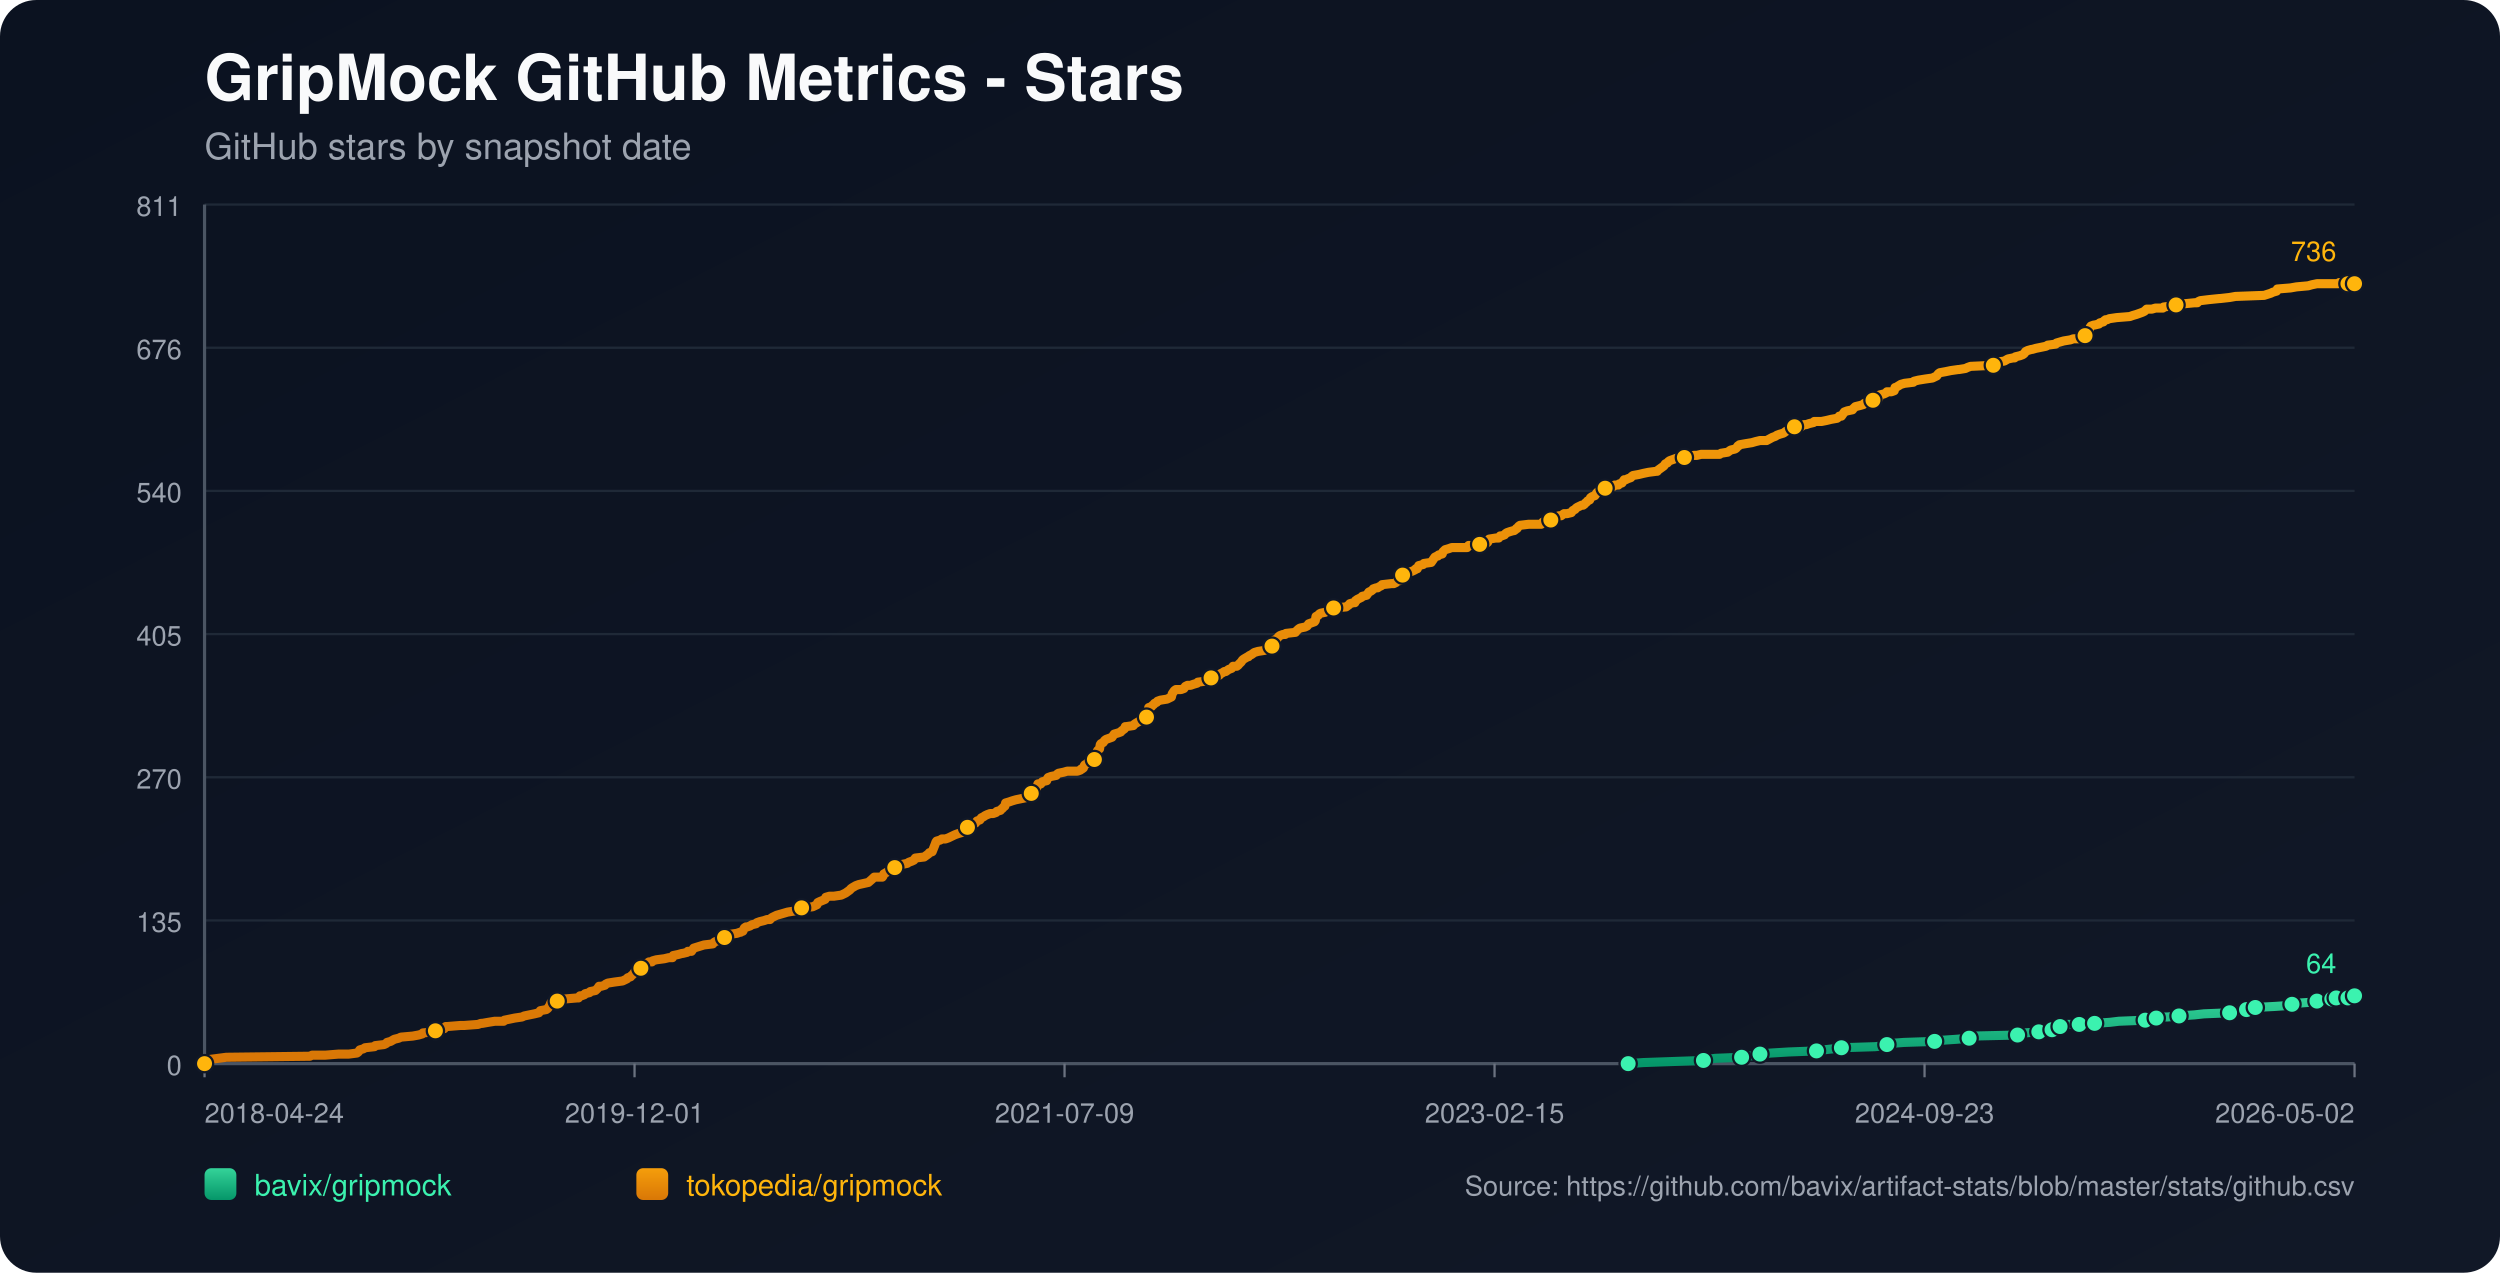
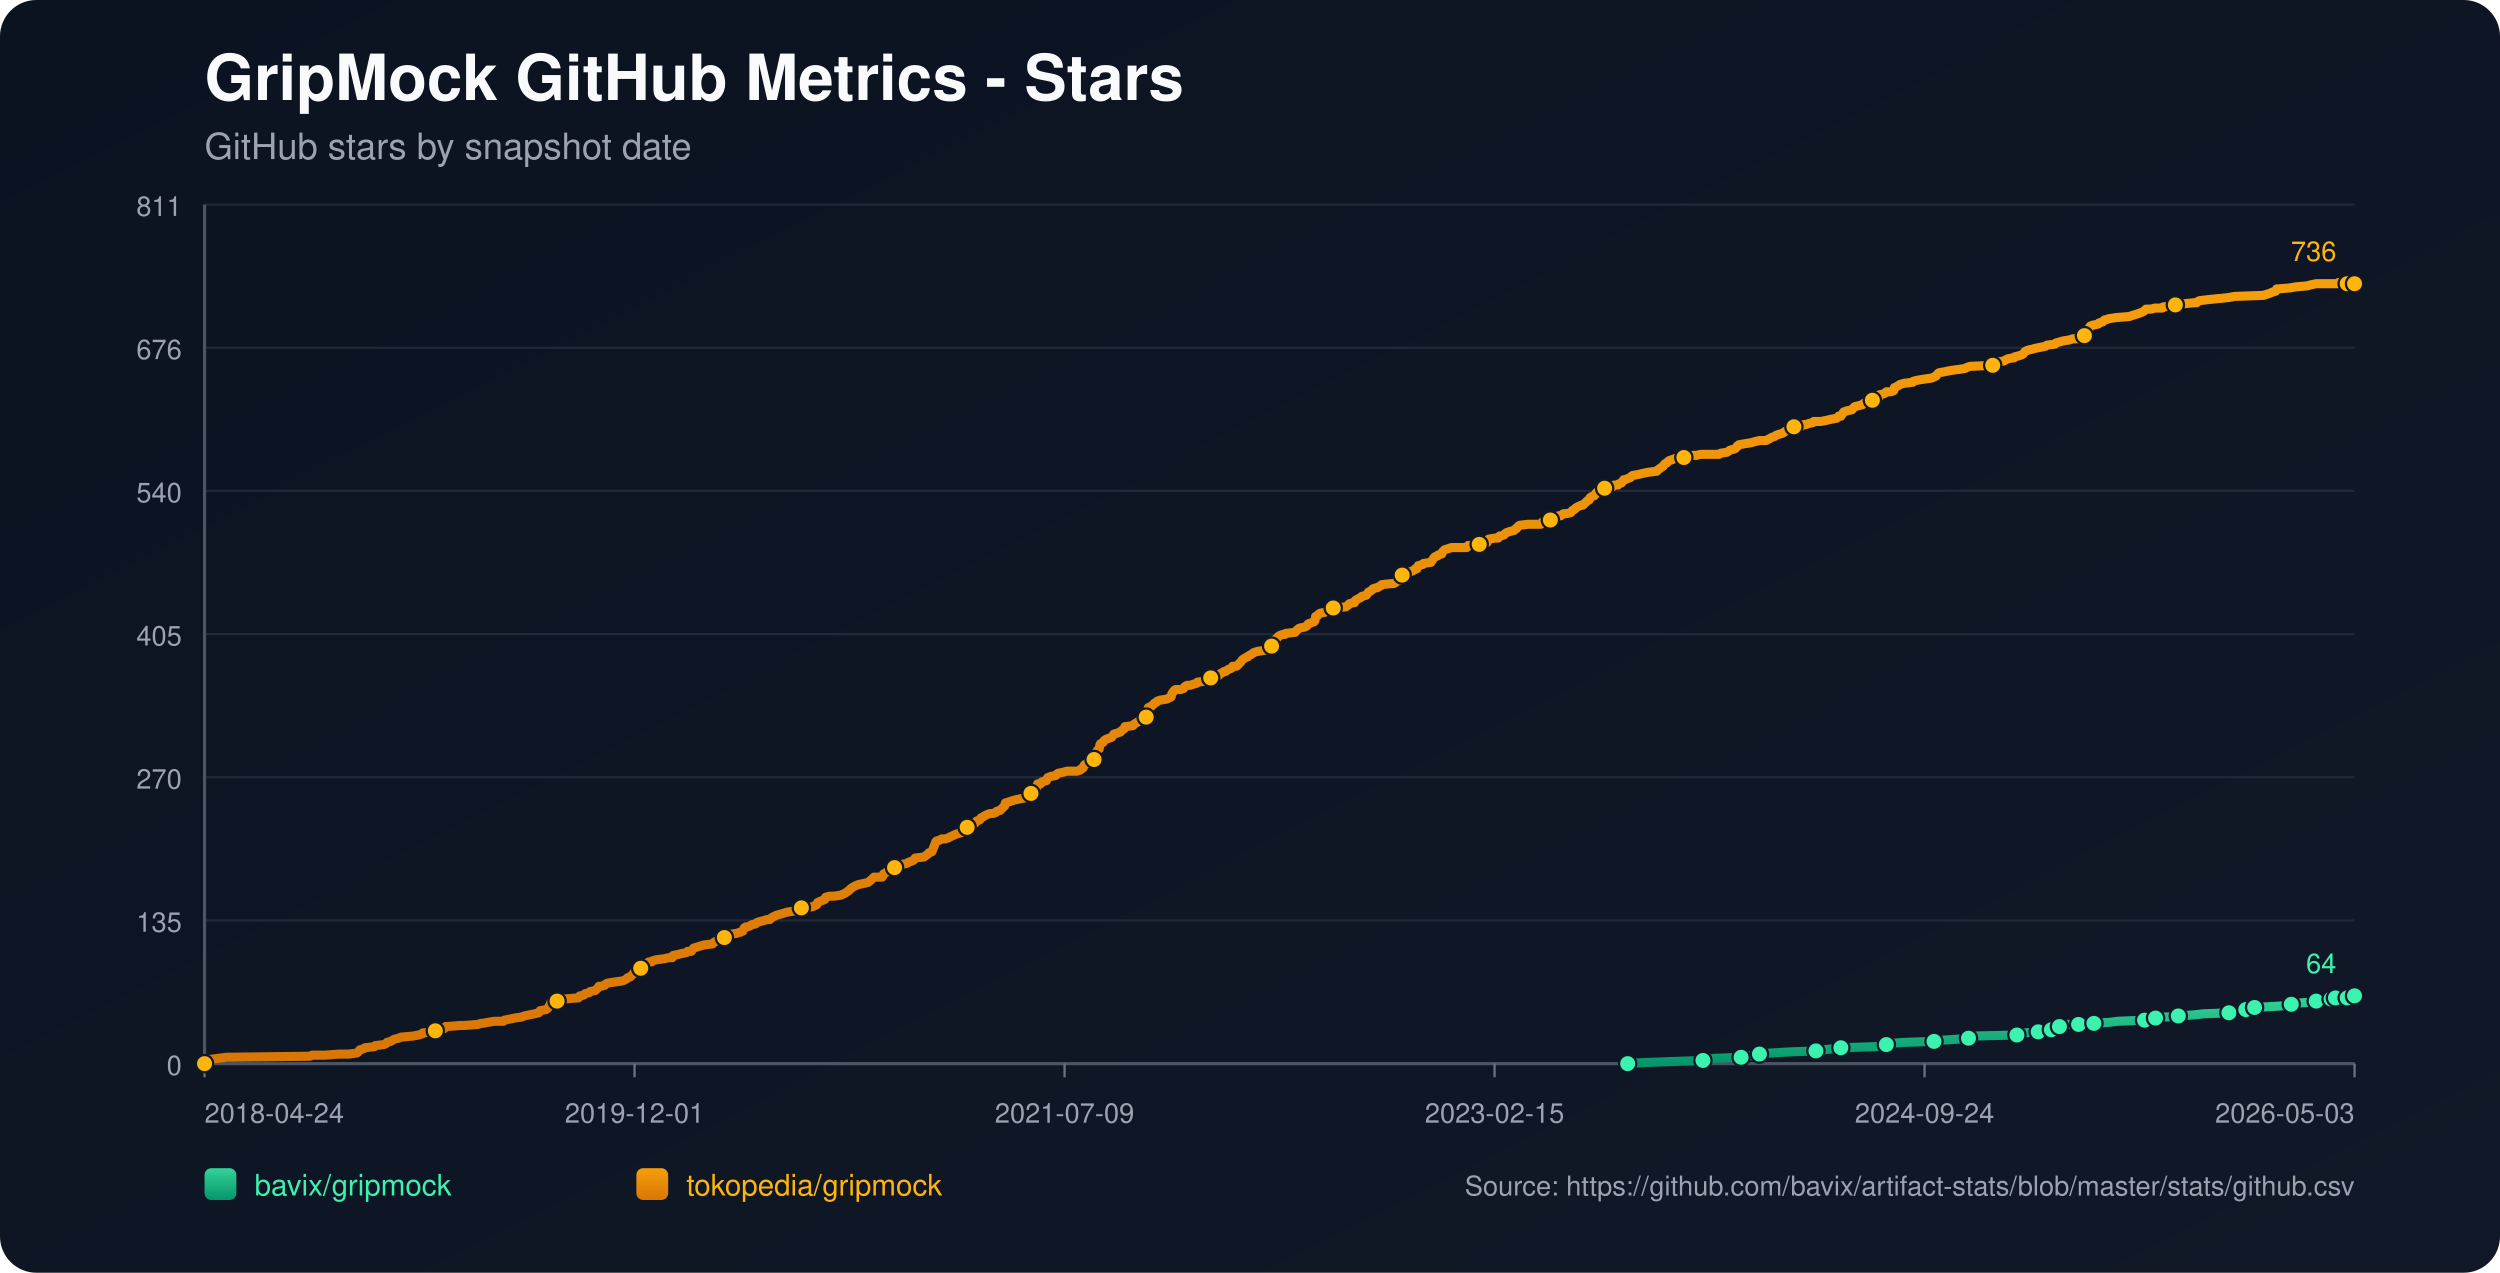
<svg xmlns="http://www.w3.org/2000/svg" width="1100" height="560" viewBox="0 0 1100 560">
  <defs>
    <linearGradient id="bg" x1="0" y1="0" x2="1" y2="1">
      <stop offset="0%" stop-color="#0b1220" />
      <stop offset="100%" stop-color="#111827" />
    </linearGradient>
    <linearGradient id="repo-0" x1="0" y1="0" x2="0" y2="1">
      <stop offset="0%" stop-color="#34d399" />
      <stop offset="100%" stop-color="#059669" />
    </linearGradient>
    <linearGradient id="repo-1" x1="0" y1="0" x2="0" y2="1">
      <stop offset="0%" stop-color="#f59e0b" />
      <stop offset="100%" stop-color="#d97706" />
    </linearGradient>
  </defs>
  <rect x="0" y="0" width="1100" height="560" fill="url(#bg)" rx="16" />
  <text x="90" y="44" fill="#f9fafb" font-size="28" font-family="-apple-system,BlinkMacSystemFont,Segoe UI,Helvetica,Arial,sans-serif" font-weight="700">GripMock GitHub Metrics - Stars</text>
  <text x="90" y="70" fill="#9ca3af" font-size="16" font-family="-apple-system,BlinkMacSystemFont,Segoe UI,Helvetica,Arial,sans-serif">GitHub stars by snapshot date</text>
  <line x1="90" y1="90.00" x2="1036" y2="90.00" stroke="#1f2937" stroke-width="1" />
  <text x="80" y="95.00" text-anchor="end" fill="#9ca3af" font-size="12" font-family="-apple-system,BlinkMacSystemFont,Segoe UI,Helvetica,Arial,sans-serif">811</text>
  <line x1="90" y1="153.00" x2="1036" y2="153.00" stroke="#1f2937" stroke-width="1" />
  <text x="80" y="158.00" text-anchor="end" fill="#9ca3af" font-size="12" font-family="-apple-system,BlinkMacSystemFont,Segoe UI,Helvetica,Arial,sans-serif">676</text>
  <line x1="90" y1="216.00" x2="1036" y2="216.00" stroke="#1f2937" stroke-width="1" />
  <text x="80" y="221.00" text-anchor="end" fill="#9ca3af" font-size="12" font-family="-apple-system,BlinkMacSystemFont,Segoe UI,Helvetica,Arial,sans-serif">540</text>
  <line x1="90" y1="279.00" x2="1036" y2="279.00" stroke="#1f2937" stroke-width="1" />
  <text x="80" y="284.00" text-anchor="end" fill="#9ca3af" font-size="12" font-family="-apple-system,BlinkMacSystemFont,Segoe UI,Helvetica,Arial,sans-serif">405</text>
  <line x1="90" y1="342.00" x2="1036" y2="342.00" stroke="#1f2937" stroke-width="1" />
  <text x="80" y="347.00" text-anchor="end" fill="#9ca3af" font-size="12" font-family="-apple-system,BlinkMacSystemFont,Segoe UI,Helvetica,Arial,sans-serif">270</text>
  <line x1="90" y1="405.00" x2="1036" y2="405.00" stroke="#1f2937" stroke-width="1" />
  <text x="80" y="410.00" text-anchor="end" fill="#9ca3af" font-size="12" font-family="-apple-system,BlinkMacSystemFont,Segoe UI,Helvetica,Arial,sans-serif">135</text>
  <line x1="90" y1="468.00" x2="1036" y2="468.00" stroke="#1f2937" stroke-width="1" />
  <text x="80" y="473.00" text-anchor="end" fill="#9ca3af" font-size="12" font-family="-apple-system,BlinkMacSystemFont,Segoe UI,Helvetica,Arial,sans-serif">0</text>
  <line x1="90" y1="468" x2="1036" y2="468" stroke="#4b5563" stroke-width="1.4" />
  <line x1="90" y1="90" x2="90" y2="468" stroke="#4b5563" stroke-width="1.4" />
  <line x1="90.00" y1="468" x2="90.00" y2="474" stroke="#6b7280" stroke-width="1" />
  <text x="90.00" y="494" text-anchor="start" fill="#9ca3af" font-size="12" font-family="-apple-system,BlinkMacSystemFont,Segoe UI,Helvetica,Arial,sans-serif">2018-04-24</text>
  <line x1="279.20" y1="468" x2="279.20" y2="474" stroke="#6b7280" stroke-width="1" />
  <text x="279.20" y="494" text-anchor="middle" fill="#9ca3af" font-size="12" font-family="-apple-system,BlinkMacSystemFont,Segoe UI,Helvetica,Arial,sans-serif">2019-12-01</text>
  <line x1="468.40" y1="468" x2="468.40" y2="474" stroke="#6b7280" stroke-width="1" />
  <text x="468.40" y="494" text-anchor="middle" fill="#9ca3af" font-size="12" font-family="-apple-system,BlinkMacSystemFont,Segoe UI,Helvetica,Arial,sans-serif">2021-07-09</text>
  <line x1="657.60" y1="468" x2="657.60" y2="474" stroke="#6b7280" stroke-width="1" />
  <text x="657.60" y="494" text-anchor="middle" fill="#9ca3af" font-size="12" font-family="-apple-system,BlinkMacSystemFont,Segoe UI,Helvetica,Arial,sans-serif">2023-02-15</text>
  <line x1="846.80" y1="468" x2="846.80" y2="474" stroke="#6b7280" stroke-width="1" />
-   <text x="846.80" y="494" text-anchor="middle" fill="#9ca3af" font-size="12" font-family="-apple-system,BlinkMacSystemFont,Segoe UI,Helvetica,Arial,sans-serif">2024-09-23</text>
+   <text x="846.80" y="494" text-anchor="middle" fill="#9ca3af" font-size="12" font-family="-apple-system,BlinkMacSystemFont,Segoe UI,Helvetica,Arial,sans-serif">2024-09-24</text>
  <line x1="1036.00" y1="468" x2="1036.00" y2="474" stroke="#6b7280" stroke-width="1" />
-   <text x="1036.00" y="494" text-anchor="end" fill="#9ca3af" font-size="12" font-family="-apple-system,BlinkMacSystemFont,Segoe UI,Helvetica,Arial,sans-serif">2026-05-02</text>
-   <polyline fill="none" stroke="url(#repo-0)" stroke-width="4" stroke-linecap="round" stroke-linejoin="round" points="716.39,468.00 723.05,467.53 735.96,467.07 749.52,466.60 751.46,466.13 754.69,465.67 766.31,465.20 768.57,464.74 774.06,464.27 774.38,463.80 779.23,463.34 786.98,462.87 799.25,462.40 802.48,461.94 806.67,461.47 810.22,461.01 825.08,460.54 829.60,460.07 830.24,459.61 831.54,459.14 837.67,458.67 851.23,458.21 854.14,457.74 860.92,457.28 866.41,456.81 867.05,456.34 867.70,455.88 887.72,455.41 890.30,454.94 890.95,454.48 897.08,454.01 897.73,453.55 901.60,453.55 902.89,453.08 903.22,452.61 903.54,452.15 906.44,451.68 908.06,451.21 909.67,450.75 914.84,450.75 919.36,450.75 920.97,450.28 921.62,450.28 928.40,449.82 932.28,449.35 943.90,448.88 946.16,448.42 946.80,448.42 948.74,447.95 950.68,447.48 953.59,447.48 958.75,447.02 965.53,446.55 969.73,446.09 981.03,445.62 983.29,445.15 988.13,444.69 988.46,444.22 989.43,443.75 992.01,443.29 992.33,443.29 1001.05,442.82 1007.83,442.36 1008.48,441.89 1010.74,441.42 1017.19,440.96 1019.45,440.49 1021.07,440.02 1022.68,439.56 1025.99,439.56 1026.95,439.56 1027.28,439.09 1027.92,439.09 1028.24,438.63 1028.57,439.09 1033.09,439.09 1033.42,438.63 1033.73,438.16 1036.00,438.16" />
-   <circle cx="716.39" cy="468.00" r="3.8" fill="#3bf2af" stroke="#111827" stroke-width="1" />
-   <circle cx="749.52" cy="466.60" r="3.8" fill="#3bf2af" stroke="#111827" stroke-width="1" />
-   <circle cx="766.31" cy="465.20" r="3.8" fill="#3bf2af" stroke="#111827" stroke-width="1" />
-   <circle cx="774.38" cy="463.80" r="3.8" fill="#3bf2af" stroke="#111827" stroke-width="1" />
-   <circle cx="799.25" cy="462.40" r="3.8" fill="#3bf2af" stroke="#111827" stroke-width="1" />
-   <circle cx="810.22" cy="461.01" r="3.8" fill="#3bf2af" stroke="#111827" stroke-width="1" />
-   <circle cx="830.24" cy="459.61" r="3.8" fill="#3bf2af" stroke="#111827" stroke-width="1" />
-   <circle cx="851.23" cy="458.21" r="3.8" fill="#3bf2af" stroke="#111827" stroke-width="1" />
-   <circle cx="866.41" cy="456.81" r="3.8" fill="#3bf2af" stroke="#111827" stroke-width="1" />
-   <circle cx="887.72" cy="455.41" r="3.8" fill="#3bf2af" stroke="#111827" stroke-width="1" />
-   <circle cx="897.08" cy="454.01" r="3.8" fill="#3bf2af" stroke="#111827" stroke-width="1" />
-   <circle cx="902.89" cy="453.08" r="3.8" fill="#3bf2af" stroke="#111827" stroke-width="1" />
-   <circle cx="906.44" cy="451.68" r="3.8" fill="#3bf2af" stroke="#111827" stroke-width="1" />
-   <circle cx="914.84" cy="450.75" r="3.8" fill="#3bf2af" stroke="#111827" stroke-width="1" />
-   <circle cx="921.62" cy="450.28" r="3.8" fill="#3bf2af" stroke="#111827" stroke-width="1" />
-   <circle cx="943.90" cy="448.88" r="3.8" fill="#3bf2af" stroke="#111827" stroke-width="1" />
-   <circle cx="948.74" cy="447.95" r="3.8" fill="#3bf2af" stroke="#111827" stroke-width="1" />
-   <circle cx="958.75" cy="447.02" r="3.8" fill="#3bf2af" stroke="#111827" stroke-width="1" />
-   <circle cx="981.03" cy="445.62" r="3.8" fill="#3bf2af" stroke="#111827" stroke-width="1" />
-   <circle cx="988.46" cy="444.22" r="3.8" fill="#3bf2af" stroke="#111827" stroke-width="1" />
-   <circle cx="992.33" cy="443.29" r="3.8" fill="#3bf2af" stroke="#111827" stroke-width="1" />
-   <circle cx="1008.48" cy="441.89" r="3.8" fill="#3bf2af" stroke="#111827" stroke-width="1" />
-   <circle cx="1019.45" cy="440.49" r="3.8" fill="#3bf2af" stroke="#111827" stroke-width="1" />
-   <circle cx="1025.99" cy="439.56" r="3.8" fill="#3bf2af" stroke="#111827" stroke-width="1" />
-   <circle cx="1027.92" cy="439.09" r="3.8" fill="#3bf2af" stroke="#111827" stroke-width="1" />
-   <circle cx="1033.09" cy="439.09" r="3.8" fill="#3bf2af" stroke="#111827" stroke-width="1" />
+   <text x="1036.00" y="494" text-anchor="end" fill="#9ca3af" font-size="12" font-family="-apple-system,BlinkMacSystemFont,Segoe UI,Helvetica,Arial,sans-serif">2026-05-03</text>
+   <polyline fill="none" stroke="url(#repo-0)" stroke-width="4" stroke-linecap="round" stroke-linejoin="round" points="716.18,468.00 722.83,467.53 735.74,467.07 749.29,466.60 751.23,466.13 754.46,465.67 766.08,465.20 768.34,464.74 773.82,464.27 774.15,463.80 778.99,463.34 786.74,462.87 799.00,462.40 802.23,461.94 806.42,461.47 809.98,461.01 824.82,460.54 829.34,460.07 829.99,459.61 831.28,459.14 837.41,458.67 850.97,458.21 853.87,457.74 860.65,457.28 866.14,456.81 866.78,456.34 867.43,455.88 887.44,455.41 890.02,454.94 890.67,454.48 896.80,454.01 897.45,453.55 901.32,453.55 902.61,453.08 902.93,452.61 903.26,452.15 906.16,451.68 907.78,451.21 909.39,450.75 914.55,450.75 919.07,450.75 920.69,450.28 921.33,450.28 928.11,449.82 931.98,449.35 943.60,448.88 945.86,448.42 946.51,448.42 948.44,447.95 950.38,447.48 953.29,447.48 958.45,447.02 965.23,446.55 969.42,446.09 980.72,445.62 982.98,445.15 987.82,444.69 988.15,444.22 989.11,443.75 991.70,443.29 992.02,443.29 1000.73,442.82 1007.51,442.36 1008.16,441.89 1010.42,441.42 1016.87,440.96 1019.13,440.49 1020.75,440.02 1022.36,439.56 1025.67,439.56 1026.62,439.56 1026.95,439.09 1027.60,439.09 1027.92,438.63 1028.24,439.09 1032.76,439.09 1033.09,438.63 1033.41,438.16 1036.00,438.16" />
+   <circle cx="716.18" cy="468.00" r="3.8" fill="#3bf2af" stroke="#111827" stroke-width="1" />
+   <circle cx="749.29" cy="466.60" r="3.8" fill="#3bf2af" stroke="#111827" stroke-width="1" />
+   <circle cx="766.08" cy="465.20" r="3.8" fill="#3bf2af" stroke="#111827" stroke-width="1" />
+   <circle cx="774.15" cy="463.80" r="3.8" fill="#3bf2af" stroke="#111827" stroke-width="1" />
+   <circle cx="799.00" cy="462.40" r="3.8" fill="#3bf2af" stroke="#111827" stroke-width="1" />
+   <circle cx="809.98" cy="461.01" r="3.8" fill="#3bf2af" stroke="#111827" stroke-width="1" />
+   <circle cx="829.99" cy="459.61" r="3.8" fill="#3bf2af" stroke="#111827" stroke-width="1" />
+   <circle cx="850.97" cy="458.21" r="3.8" fill="#3bf2af" stroke="#111827" stroke-width="1" />
+   <circle cx="866.14" cy="456.81" r="3.8" fill="#3bf2af" stroke="#111827" stroke-width="1" />
+   <circle cx="887.44" cy="455.41" r="3.8" fill="#3bf2af" stroke="#111827" stroke-width="1" />
+   <circle cx="896.80" cy="454.01" r="3.8" fill="#3bf2af" stroke="#111827" stroke-width="1" />
+   <circle cx="902.61" cy="453.08" r="3.8" fill="#3bf2af" stroke="#111827" stroke-width="1" />
+   <circle cx="906.16" cy="451.68" r="3.8" fill="#3bf2af" stroke="#111827" stroke-width="1" />
+   <circle cx="914.55" cy="450.75" r="3.8" fill="#3bf2af" stroke="#111827" stroke-width="1" />
+   <circle cx="921.33" cy="450.28" r="3.8" fill="#3bf2af" stroke="#111827" stroke-width="1" />
+   <circle cx="943.60" cy="448.88" r="3.8" fill="#3bf2af" stroke="#111827" stroke-width="1" />
+   <circle cx="948.44" cy="447.95" r="3.8" fill="#3bf2af" stroke="#111827" stroke-width="1" />
+   <circle cx="958.45" cy="447.02" r="3.8" fill="#3bf2af" stroke="#111827" stroke-width="1" />
+   <circle cx="980.72" cy="445.62" r="3.8" fill="#3bf2af" stroke="#111827" stroke-width="1" />
+   <circle cx="988.15" cy="444.22" r="3.8" fill="#3bf2af" stroke="#111827" stroke-width="1" />
+   <circle cx="992.02" cy="443.29" r="3.8" fill="#3bf2af" stroke="#111827" stroke-width="1" />
+   <circle cx="1008.16" cy="441.89" r="3.8" fill="#3bf2af" stroke="#111827" stroke-width="1" />
+   <circle cx="1019.13" cy="440.49" r="3.8" fill="#3bf2af" stroke="#111827" stroke-width="1" />
+   <circle cx="1025.67" cy="439.56" r="3.8" fill="#3bf2af" stroke="#111827" stroke-width="1" />
+   <circle cx="1027.60" cy="439.09" r="3.8" fill="#3bf2af" stroke="#111827" stroke-width="1" />
+   <circle cx="1032.76" cy="439.09" r="3.8" fill="#3bf2af" stroke="#111827" stroke-width="1" />
  <circle cx="1036.00" cy="438.16" r="3.8" fill="#3bf2af" stroke="#111827" stroke-width="1" />
  <text x="1028.00" y="428.16" text-anchor="end" fill="#3bf2af" font-size="12" font-family="-apple-system,BlinkMacSystemFont,Segoe UI,Helvetica,Arial,sans-serif">64</text>
-   <polyline fill="none" stroke="url(#repo-1)" stroke-width="4" stroke-linecap="round" stroke-linejoin="round" points="90.00,468.00 91.81,466.60 92.45,466.13 96.00,465.67 99.56,465.20 136.36,464.74 137.33,464.27 143.15,464.27 148.96,463.80 153.48,463.80 157.03,463.34 157.68,462.87 158.00,462.40 158.32,461.94 159.94,461.47 160.58,461.01 164.78,460.54 165.10,460.07 168.98,459.61 169.94,459.14 170.27,458.67 171.88,458.21 173.50,457.28 175.43,456.81 176.40,456.34 181.57,455.88 184.15,455.41 185.77,454.94 186.09,454.48 191.26,454.01 191.58,453.55 192.22,453.08 195.45,452.61 196.10,451.68 196.42,451.68 196.74,451.68 202.56,451.21 204.17,451.21 210.31,450.75 211.60,450.28 212.24,450.28 214.83,449.82 217.73,449.35 221.61,449.35 221.93,448.88 224.19,448.42 226.45,447.95 229.68,447.48 230.65,447.02 232.91,446.55 235.17,446.09 237.10,445.62 237.43,445.15 237.75,444.69 240.33,444.22 240.98,443.75 241.63,442.82 241.95,442.36 242.27,441.42 242.59,440.96 245.18,440.49 245.82,439.56 248.41,439.56 253.89,439.09 254.54,439.09 254.86,438.63 255.19,438.16 255.83,438.16 257.12,437.69 257.45,437.23 259.38,436.76 259.71,436.29 261.97,435.83 262.94,434.90 263.58,433.96 264.55,433.96 266.16,433.50 266.49,433.03 267.46,432.56 270.36,432.10 273.91,431.63 274.88,431.17 275.85,430.70 276.17,430.23 277.47,429.77 277.79,429.30 278.43,428.83 279.40,427.44 281.02,426.97 281.66,426.50 281.99,426.04 282.31,424.64 283.92,424.17 284.89,423.70 285.54,423.24 286.83,423.24 287.15,422.77 288.77,422.31 292.32,421.84 294.26,421.37 295.87,421.37 296.19,420.44 298.45,419.97 300.07,419.51 300.39,419.51 302.33,419.04 302.65,418.58 303.30,418.58 304.26,418.58 304.59,418.11 304.91,417.64 305.23,417.18 309.75,415.78 313.63,415.31 313.95,414.85 314.60,414.38 315.89,413.91 316.21,413.45 317.83,413.45 318.47,412.98 318.79,412.51 319.12,412.05 319.44,411.58 321.05,411.12 324.28,410.65 325.58,410.18 325.90,410.18 326.54,409.72 326.87,409.72 327.51,408.32 328.16,407.85 328.80,407.85 330.10,407.39 330.74,406.92 332.68,406.45 333.00,405.99 334.29,405.52 336.23,405.05 337.52,404.59 338.81,404.59 339.14,404.12 339.78,403.66 340.75,403.19 341.72,402.72 343.33,402.26 344.95,401.79 346.56,401.32 349.47,400.86 352.05,400.39 352.37,399.93 352.70,399.46 357.54,398.99 358.51,398.53 359.48,398.06 359.80,397.13 360.77,396.66 363.03,395.73 363.35,394.80 364.97,394.33 366.90,394.33 370.13,393.86 371.10,393.40 372.07,392.93 373.36,392.00 374.01,391.53 374.33,391.07 374.98,390.60 376.59,389.67 377.88,389.20 382.08,388.27 383.69,386.87 384.66,385.94 387.57,385.94 388.21,385.94 388.54,385.47 388.86,384.54 390.47,383.61 391.44,383.14 392.74,382.67 393.06,382.21 393.70,381.74 395.96,381.27 396.29,380.81 396.93,380.34 399.19,379.88 399.84,379.41 401.13,378.94 402.10,378.48 402.42,378.01 402.74,377.54 406.62,377.08 407.26,376.61 408.56,375.68 408.88,375.21 410.17,374.75 411.46,371.48 411.79,370.55 412.11,370.08 413.72,369.62 414.37,369.15 415.98,369.15 417.27,368.69 418.24,368.22 420.18,367.29 421.47,366.82 423.09,366.35 423.41,365.89 424.05,365.42 424.70,364.49 425.35,364.02 425.67,364.02 426.64,364.02 426.96,363.56 427.28,363.09 427.61,362.62 429.22,362.16 429.87,361.23 431.16,360.76 431.80,359.83 432.77,359.36 433.42,358.89 434.39,358.43 435.68,357.96 436.97,357.96 438.26,357.50 438.58,357.03 440.20,356.56 440.52,356.10 441.17,355.63 441.49,355.16 442.14,354.70 442.46,353.30 444.07,352.83 445.37,352.37 446.98,351.90 451.50,350.97 451.82,350.50 452.15,350.50 452.47,350.04 453.44,349.57 453.76,349.10 454.08,348.64 454.41,347.70 455.70,347.24 456.34,346.31 456.67,344.91 457.63,344.91 457.96,344.91 458.60,343.97 460.54,343.51 460.86,342.58 461.19,342.11 462.48,341.64 464.74,341.18 465.06,340.71 465.71,340.24 467.97,339.78 469.58,339.31 471.20,339.31 474.10,339.31 475.39,338.84 475.72,338.38 476.04,338.38 476.69,337.91 477.01,336.98 477.33,336.51 478.30,336.05 478.62,335.58 479.59,335.11 481.21,334.18 481.53,334.18 481.85,333.25 482.17,332.78 482.50,331.38 482.82,330.45 483.14,329.99 483.79,329.52 484.11,327.65 484.43,327.19 485.40,326.72 486.05,325.79 486.69,325.32 487.99,324.86 489.28,324.39 489.60,323.92 489.92,323.46 490.25,322.99 491.86,322.53 493.15,322.06 493.48,321.59 494.77,320.66 495.09,319.73 495.41,319.73 498.64,319.26 498.96,318.80 499.61,318.33 501.22,317.40 501.87,316.93 502.52,316.46 503.81,316.46 504.45,315.53 504.78,315.53 505.10,313.67 505.42,311.34 506.71,310.87 507.04,310.40 507.68,309.94 508.00,309.47 508.97,309.00 509.30,308.54 510.59,308.07 513.49,307.61 514.46,307.14 515.43,306.67 515.75,305.27 516.08,304.81 516.40,304.34 516.72,303.88 517.37,303.41 519.63,303.41 520.92,302.94 521.24,302.48 521.57,302.01 522.53,301.54 523.83,301.54 525.12,301.08 526.73,300.61 527.06,300.15 530.61,299.68 532.22,299.21 532.87,298.28 533.51,297.81 536.10,297.35 536.74,296.88 537.06,296.41 538.03,295.95 538.68,295.48 539.32,295.48 539.97,295.02 540.62,294.55 541.91,294.08 542.23,293.62 542.55,293.15 544.17,293.15 544.81,292.68 545.14,292.22 546.11,291.29 546.75,290.35 547.40,289.89 549.01,288.95 549.33,288.95 549.66,288.49 550.63,288.02 551.27,287.56 551.92,287.09 553.53,286.62 556.44,286.16 556.76,285.69 558.05,285.22 558.37,284.76 559.67,284.29 559.99,283.83 560.31,281.96 560.96,281.49 561.93,281.03 562.25,280.56 562.57,280.10 563.22,279.63 564.51,279.16 565.48,279.16 565.80,278.70 570.00,278.23 570.32,277.76 571.29,276.83 571.94,276.37 574.20,275.90 575.16,275.43 575.49,274.97 575.81,274.50 578.39,273.57 578.72,273.10 579.04,271.24 580.01,270.77 580.33,270.30 580.98,269.84 583.24,269.37 583.88,268.91 584.53,268.91 585.50,268.44 585.82,267.97 586.79,267.51 592.28,267.04 593.57,266.11 593.89,265.64 595.51,265.18 596.15,265.18 596.48,264.24 596.80,264.24 597.12,263.78 598.09,263.31 599.06,262.84 599.38,262.38 601.32,261.91 601.64,261.45 602.29,260.51 603.26,260.05 603.90,259.58 604.22,259.11 605.52,258.65 606.16,258.65 606.81,258.18 607.78,257.72 608.10,257.25 612.30,256.78 613.27,256.78 614.23,256.32 614.56,255.85 616.17,255.38 616.49,254.45 616.82,253.98 617.14,253.05 618.43,252.59 619.40,252.12 621.66,251.19 622.63,250.72 622.95,250.25 623.60,250.25 624.24,248.86 626.18,248.39 626.50,247.92 629.73,247.46 630.06,246.99 631.02,245.59 631.35,245.13 632.32,244.66 632.64,244.66 632.96,244.19 634.58,243.73 634.90,242.79 635.87,241.86 637.48,241.40 638.77,240.93 639.74,240.93 643.29,240.93 643.62,240.93 645.55,240.93 646.20,240.00 646.85,240.00 648.14,240.00 648.46,240.00 651.04,239.53 653.95,239.06 654.59,238.60 654.92,237.67 655.24,237.20 658.15,236.73 659.44,236.73 659.76,236.27 660.08,235.80 660.73,235.80 662.02,235.33 662.34,234.87 662.99,234.40 664.28,233.94 665.90,233.47 666.22,233.47 666.86,233.00 667.19,232.54 667.51,232.54 667.83,232.07 668.16,231.60 668.80,231.14 672.68,230.67 674.94,230.67 677.20,230.67 678.16,230.67 678.49,230.21 678.81,229.74 679.78,229.74 680.10,229.27 682.36,228.81 682.69,228.34 683.98,228.34 684.30,227.87 684.62,227.41 685.91,226.94 686.88,226.94 688.17,226.01 689.14,226.01 689.47,226.01 691.40,225.54 692.05,224.61 693.02,224.14 693.34,223.68 693.99,223.21 695.92,222.28 696.57,222.28 697.22,221.81 697.54,221.35 698.18,220.88 698.51,220.41 699.48,219.95 699.80,219.02 700.44,218.55 701.74,218.08 702.06,217.62 702.70,216.68 703.35,216.22 704.64,215.75 704.96,215.29 706.26,214.82 707.55,214.35 709.16,214.35 710.13,213.89 710.45,213.42 712.07,213.42 712.39,212.95 713.68,212.49 714.65,211.09 715.30,211.09 716.27,210.62 717.56,210.16 717.88,209.69 718.53,209.22 721.11,208.76 723.05,208.29 725.31,207.82 728.86,207.36 729.18,207.36 729.50,206.89 731.44,205.49 732.09,205.03 732.41,204.56 732.73,204.09 733.70,203.63 734.02,203.16 734.67,202.70 737.25,201.76 738.87,201.30 739.51,201.30 741.13,201.30 742.42,200.83 745.32,200.36 746.62,200.36 748.55,199.90 754.37,199.90 756.63,199.90 757.27,199.43 760.18,198.97 760.82,198.50 761.47,198.03 763.41,197.57 764.05,197.10 764.70,196.17 765.02,196.17 765.34,195.70 767.93,195.24 770.83,194.77 772.45,194.30 774.38,193.84 777.29,193.84 779.87,192.44 781.17,191.97 781.81,191.51 783.10,191.04 784.72,190.57 785.36,190.11 786.01,189.64 787.95,189.17 789.24,188.71 789.56,187.78 792.47,187.78 792.79,187.31 793.11,187.31 793.76,186.84 794.73,186.84 796.02,186.38 797.96,185.91 798.28,185.44 799.25,185.44 801.51,185.44 803.77,184.98 805.70,184.51 808.29,184.05 808.93,183.58 809.26,183.11 810.22,183.11 810.55,182.65 810.87,182.18 811.52,181.25 812.81,180.78 815.07,180.32 815.39,179.85 816.36,178.92 818.30,178.45 819.91,177.98 820.23,177.52 821.53,177.05 822.49,176.59 822.82,176.59 824.11,176.12 824.75,176.12 826.37,175.65 826.69,175.19 827.01,173.79 828.95,173.32 829.92,172.86 830.24,172.39 832.18,172.39 833.47,171.92 833.80,170.52 834.12,170.52 836.38,169.12 837.99,168.66 841.87,168.19 842.19,167.73 844.13,167.26 847.03,166.79 850.26,166.33 852.20,165.39 852.52,164.93 852.85,164.46 853.49,164.00 856.07,163.53 858.33,163.06 861.56,162.60 861.89,162.60 864.79,162.13 865.76,161.66 867.05,161.20 877.06,160.73 878.35,159.80 878.68,159.33 881.91,158.87 883.52,157.93 885.78,157.47 886.43,157.47 886.75,157.00 888.69,156.54 889.98,156.07 890.62,155.60 890.95,155.14 891.27,154.67 892.24,154.20 893.85,153.74 894.17,153.74 895.79,153.27 898.05,152.81 900.31,152.34 900.96,151.87 904.51,151.41 904.83,150.94 906.44,150.47 908.06,150.01 910.96,149.54 912.26,149.08 914.52,149.08 914.84,148.61 915.49,148.61 917.10,148.14 917.42,147.68 918.07,147.21 919.04,146.28 919.36,144.88 919.68,143.95 920.01,143.48 921.30,143.01 921.62,143.01 923.56,142.55 923.88,142.08 925.49,141.62 925.82,141.15 926.46,140.68 927.11,140.68 928.08,140.22 931.31,139.75 937.12,139.28 938.41,138.82 940.02,138.35 941.32,137.89 942.61,137.42 943.58,136.95 944.54,136.02 946.80,136.02 948.42,135.55 949.07,135.55 951.33,135.55 951.65,135.55 951.97,135.09 955.52,134.62 957.46,134.16 957.78,134.16 960.69,133.69 965.53,133.22 966.82,133.22 967.15,132.76 968.12,132.29 971.99,131.82 976.51,131.36 976.83,131.36 981.03,130.89 983.61,130.43 996.21,129.96 999.11,129.03 1000.08,128.56 1001.70,128.09 1002.02,127.16 1007.83,126.69 1010.41,126.23 1015.58,125.76 1017.19,125.30 1019.45,124.83 1025.99,124.83 1028.89,124.83 1029.21,124.36 1029.87,124.36 1030.18,124.83 1031.15,124.83 1031.47,125.30 1032.77,125.30 1033.09,124.83 1036.00,124.83" />
+   <polyline fill="none" stroke="url(#repo-1)" stroke-width="4" stroke-linecap="round" stroke-linejoin="round" points="90.00,468.00 91.81,466.60 92.45,466.13 96.00,465.67 99.55,465.20 136.35,464.74 137.32,464.27 143.13,464.27 148.94,463.80 153.46,463.80 157.01,463.34 157.65,462.87 157.97,462.40 158.30,461.94 159.91,461.47 160.56,461.01 164.75,460.54 165.08,460.07 168.95,459.61 169.92,459.14 170.24,458.67 171.85,458.21 173.47,457.28 175.40,456.81 176.37,456.34 181.54,455.88 184.12,455.41 185.73,454.94 186.06,454.48 191.22,454.01 191.54,453.55 192.19,453.08 195.42,452.61 196.06,451.68 196.38,451.68 196.71,451.68 202.52,451.21 204.13,451.21 210.26,450.75 211.55,450.28 212.20,450.28 214.78,449.82 217.69,449.35 221.56,449.35 221.88,448.88 224.14,448.42 226.40,447.95 229.63,447.48 230.60,447.02 232.86,446.55 235.12,446.09 237.05,445.62 237.38,445.15 237.70,444.69 240.28,444.22 240.93,443.75 241.57,442.82 241.90,442.36 242.22,441.42 242.54,440.96 245.12,440.49 245.77,439.56 248.35,439.56 253.84,439.09 254.48,439.09 254.81,438.63 255.13,438.16 255.77,438.16 257.07,437.69 257.39,437.23 259.33,436.76 259.65,436.29 261.91,435.83 262.88,434.90 263.52,433.96 264.49,433.96 266.10,433.50 266.43,433.03 267.39,432.56 270.30,432.10 273.85,431.63 274.82,431.17 275.79,430.70 276.11,430.23 277.40,429.77 277.72,429.30 278.37,428.83 279.34,427.44 280.95,426.97 281.60,426.50 281.92,426.04 282.24,424.64 283.86,424.17 284.82,423.70 285.47,423.24 286.76,423.24 287.08,422.77 288.70,422.31 292.25,421.84 294.18,421.37 295.80,421.37 296.12,420.44 298.38,419.97 299.99,419.51 300.32,419.51 302.25,419.04 302.58,418.58 303.22,418.58 304.19,418.58 304.51,418.11 304.84,417.64 305.16,417.18 309.68,415.78 313.55,415.31 313.87,414.85 314.52,414.38 315.81,413.91 316.13,413.45 317.75,413.45 318.39,412.98 318.72,412.51 319.04,412.05 319.36,411.58 320.97,411.12 324.20,410.65 325.49,410.18 325.82,410.18 326.46,409.72 326.78,409.72 327.43,408.32 328.08,407.85 328.72,407.85 330.01,407.39 330.66,406.92 332.59,406.45 332.92,405.99 334.21,405.52 336.15,405.05 337.44,404.59 338.73,404.59 339.05,404.12 339.70,403.66 340.66,403.19 341.63,402.72 343.25,402.26 344.86,401.79 346.47,401.32 349.38,400.86 351.96,400.39 352.28,399.93 352.61,399.46 357.45,398.99 358.42,398.53 359.38,398.06 359.71,397.13 360.68,396.66 362.94,395.73 363.26,394.80 364.87,394.33 366.81,394.33 370.04,393.86 371.00,393.40 371.97,392.93 373.26,392.00 373.91,391.53 374.23,391.07 374.88,390.60 376.49,389.67 377.78,389.20 381.98,388.27 383.59,386.87 384.56,385.94 387.47,385.94 388.11,385.94 388.43,385.47 388.76,384.54 390.37,383.61 391.34,383.14 392.63,382.67 392.95,382.21 393.60,381.74 395.86,381.27 396.18,380.81 396.83,380.34 399.09,379.88 399.73,379.41 401.02,378.94 401.99,378.48 402.31,378.01 402.64,377.54 406.51,377.08 407.16,376.61 408.45,375.68 408.77,375.21 410.06,374.75 411.35,371.48 411.67,370.55 412.00,370.08 413.61,369.62 414.26,369.15 415.87,369.15 417.16,368.69 418.13,368.22 420.07,367.29 421.36,366.82 422.97,366.35 423.29,365.89 423.94,365.42 424.58,364.49 425.23,364.02 425.55,364.02 426.52,364.02 426.84,363.56 427.17,363.09 427.49,362.62 429.10,362.16 429.75,361.23 431.04,360.76 431.69,359.83 432.65,359.36 433.30,358.89 434.27,358.43 435.56,357.96 436.85,357.96 438.14,357.50 438.46,357.03 440.08,356.56 440.40,356.10 441.05,355.63 441.37,355.16 442.01,354.70 442.34,353.30 443.95,352.83 445.24,352.37 446.86,351.90 451.37,350.97 451.70,350.50 452.02,350.50 452.34,350.04 453.31,349.57 453.63,349.10 453.96,348.64 454.28,347.70 455.57,347.24 456.22,346.31 456.54,344.91 457.51,344.91 457.83,344.91 458.48,343.97 460.41,343.51 460.74,342.58 461.06,342.11 462.35,341.64 464.61,341.18 464.93,340.71 465.58,340.24 467.84,339.78 469.45,339.31 471.06,339.31 473.97,339.31 475.26,338.84 475.58,338.38 475.91,338.38 476.55,337.91 476.87,336.98 477.20,336.51 478.16,336.05 478.49,335.58 479.46,335.11 481.07,334.18 481.39,334.18 481.72,333.25 482.04,332.78 482.36,331.38 482.68,330.45 483.01,329.99 483.65,329.52 483.97,327.65 484.30,327.19 485.27,326.72 485.91,325.79 486.56,325.32 487.85,324.86 489.14,324.39 489.46,323.92 489.78,323.46 490.11,322.99 491.72,322.53 493.01,322.06 493.34,321.59 494.63,320.66 494.95,319.73 495.27,319.73 498.50,319.26 498.82,318.80 499.47,318.33 501.08,317.40 501.73,316.93 502.37,316.46 503.66,316.46 504.31,315.53 504.63,315.53 504.96,313.67 505.28,311.34 506.57,310.87 506.89,310.40 507.54,309.94 507.86,309.47 508.83,309.00 509.15,308.54 510.44,308.07 513.35,307.61 514.32,307.14 515.28,306.67 515.61,305.27 515.93,304.81 516.25,304.34 516.57,303.88 517.22,303.41 519.48,303.41 520.77,302.94 521.09,302.48 521.42,302.01 522.38,301.54 523.68,301.54 524.97,301.08 526.58,300.61 526.90,300.15 530.45,299.68 532.07,299.21 532.71,298.28 533.36,297.81 535.94,297.35 536.59,296.88 536.91,296.41 537.88,295.95 538.52,295.48 539.17,295.48 539.81,295.02 540.46,294.55 541.75,294.08 542.07,293.62 542.40,293.15 544.01,293.15 544.66,292.68 544.98,292.22 545.95,291.29 546.59,290.35 547.24,289.89 548.85,288.95 549.17,288.95 549.50,288.49 550.47,288.02 551.11,287.56 551.76,287.09 553.37,286.62 556.28,286.16 556.60,285.69 557.89,285.22 558.21,284.76 559.50,284.29 559.83,283.83 560.15,281.96 560.79,281.49 561.76,281.03 562.09,280.56 562.41,280.10 563.05,279.63 564.35,279.16 565.31,279.16 565.64,278.70 569.83,278.23 570.16,277.76 571.12,276.83 571.77,276.37 574.03,275.90 575.00,275.43 575.32,274.97 575.64,274.50 578.22,273.57 578.55,273.10 578.87,271.24 579.84,270.77 580.16,270.30 580.81,269.84 583.07,269.37 583.71,268.91 584.36,268.91 585.33,268.44 585.65,267.97 586.62,267.51 592.10,267.04 593.39,266.11 593.72,265.64 595.33,265.18 595.98,265.18 596.30,264.24 596.62,264.24 596.95,263.78 597.91,263.31 598.88,262.84 599.20,262.38 601.14,261.91 601.46,261.45 602.11,260.51 603.08,260.05 603.72,259.58 604.05,259.11 605.34,258.65 605.98,258.65 606.63,258.18 607.60,257.72 607.92,257.25 612.12,256.78 613.08,256.78 614.05,256.32 614.37,255.85 615.99,255.38 616.31,254.45 616.63,253.98 616.96,253.05 618.25,252.59 619.22,252.12 621.48,251.19 622.44,250.72 622.77,250.25 623.41,250.25 624.06,248.86 625.99,248.39 626.32,247.92 629.55,247.46 629.87,246.99 630.84,245.59 631.16,245.13 632.13,244.66 632.45,244.66 632.77,244.19 634.39,243.73 634.71,242.79 635.68,241.86 637.29,241.40 638.58,240.93 639.55,240.93 643.10,240.93 643.42,240.93 645.36,240.93 646.01,240.00 646.65,240.00 647.94,240.00 648.27,240.00 650.85,239.53 653.75,239.06 654.40,238.60 654.72,237.67 655.04,237.20 657.95,236.73 659.24,236.73 659.56,236.27 659.89,235.80 660.53,235.80 661.82,235.33 662.15,234.87 662.79,234.40 664.08,233.94 665.70,233.47 666.02,233.47 666.66,233.00 666.99,232.54 667.31,232.54 667.63,232.07 667.96,231.60 668.60,231.14 672.47,230.67 674.73,230.67 676.99,230.67 677.96,230.67 678.28,230.21 678.61,229.74 679.58,229.74 679.90,229.27 682.16,228.81 682.48,228.34 683.77,228.34 684.09,227.87 684.42,227.41 685.71,226.94 686.68,226.94 687.97,226.01 688.94,226.01 689.26,226.01 691.19,225.54 691.84,224.61 692.81,224.14 693.13,223.68 693.78,223.21 695.71,222.28 696.36,222.28 697.00,221.81 697.33,221.35 697.97,220.88 698.30,220.41 699.26,219.95 699.59,219.02 700.23,218.55 701.52,218.08 701.85,217.62 702.49,216.68 703.14,216.22 704.43,215.75 704.75,215.29 706.04,214.82 707.33,214.35 708.95,214.35 709.92,213.89 710.24,213.42 711.85,213.42 712.18,212.95 713.47,212.49 714.43,211.09 715.08,211.09 716.05,210.62 717.34,210.16 717.66,209.69 718.31,209.22 720.89,208.76 722.83,208.29 725.09,207.82 728.64,207.36 728.96,207.36 729.28,206.89 731.22,205.49 731.86,205.03 732.19,204.56 732.51,204.09 733.48,203.63 733.80,203.16 734.45,202.70 737.03,201.76 738.64,201.30 739.29,201.30 740.90,201.30 742.19,200.83 745.10,200.36 746.39,200.36 748.33,199.90 754.14,199.90 756.39,199.90 757.04,199.43 759.95,198.97 760.59,198.50 761.24,198.03 763.17,197.57 763.82,197.10 764.46,196.17 764.79,196.17 765.11,195.70 767.69,195.24 770.60,194.77 772.21,194.30 774.15,193.84 777.05,193.84 779.63,192.44 780.93,191.97 781.57,191.51 782.86,191.04 784.48,190.57 785.12,190.11 785.77,189.64 787.70,189.17 788.99,188.71 789.32,187.78 792.22,187.78 792.55,187.31 792.87,187.31 793.51,186.84 794.48,186.84 795.77,186.38 797.71,185.91 798.03,185.44 799.00,185.44 801.26,185.44 803.52,184.98 805.46,184.51 808.04,184.05 808.68,183.58 809.01,183.11 809.98,183.11 810.30,182.65 810.62,182.18 811.27,181.25 812.56,180.78 814.82,180.32 815.14,179.85 816.11,178.92 818.04,178.45 819.66,177.98 819.98,177.52 821.27,177.05 822.24,176.59 822.56,176.59 823.85,176.12 824.50,176.12 826.11,175.65 826.44,175.19 826.76,173.79 828.70,173.32 829.66,172.86 829.99,172.39 831.92,172.39 833.21,171.92 833.54,170.52 833.86,170.52 836.12,169.12 837.73,168.66 841.61,168.19 841.93,167.73 843.87,167.26 846.77,166.79 850.00,166.33 851.94,165.39 852.26,164.93 852.58,164.46 853.23,164.00 855.81,163.53 858.07,163.06 861.30,162.60 861.62,162.60 864.52,162.13 865.49,161.66 866.78,161.20 876.79,160.73 878.08,159.80 878.40,159.33 881.63,158.87 883.24,157.93 885.50,157.47 886.15,157.47 886.47,157.00 888.41,156.54 889.70,156.07 890.35,155.60 890.67,155.14 890.99,154.67 891.96,154.20 893.57,153.74 893.90,153.74 895.51,153.27 897.77,152.81 900.03,152.34 900.67,151.87 904.22,151.41 904.55,150.94 906.16,150.47 907.78,150.01 910.68,149.54 911.97,149.08 914.23,149.08 914.55,148.61 915.20,148.61 916.81,148.14 917.14,147.68 917.78,147.21 918.75,146.28 919.07,144.88 919.40,143.95 919.72,143.48 921.01,143.01 921.33,143.01 923.27,142.55 923.59,142.08 925.20,141.62 925.53,141.15 926.17,140.68 926.82,140.68 927.79,140.22 931.01,139.75 936.82,139.28 938.12,138.82 939.73,138.35 941.02,137.89 942.31,137.42 943.28,136.95 944.25,136.02 946.51,136.02 948.12,135.55 948.77,135.55 951.03,135.55 951.35,135.55 951.67,135.09 955.22,134.62 957.16,134.16 957.48,134.16 960.39,133.69 965.23,133.22 966.52,133.22 966.84,132.76 967.81,132.29 971.68,131.82 976.20,131.36 976.53,131.36 980.72,130.89 983.30,130.43 995.89,129.96 998.80,129.03 999.77,128.56 1001.38,128.09 1001.70,127.16 1007.51,126.69 1010.09,126.23 1015.26,125.76 1016.87,125.30 1019.13,124.83 1025.67,124.83 1028.57,124.83 1028.88,124.36 1029.54,124.36 1029.86,124.83 1030.83,124.83 1031.15,125.30 1032.44,125.30 1032.76,124.83 1036.00,124.83" />
  <circle cx="90.00" cy="468.00" r="3.8" fill="#ffb50c" stroke="#111827" stroke-width="1" />
-   <circle cx="191.58" cy="453.55" r="3.8" fill="#ffb50c" stroke="#111827" stroke-width="1" />
-   <circle cx="245.18" cy="440.49" r="3.8" fill="#ffb50c" stroke="#111827" stroke-width="1" />
-   <circle cx="281.99" cy="426.04" r="3.8" fill="#ffb50c" stroke="#111827" stroke-width="1" />
-   <circle cx="318.79" cy="412.51" r="3.8" fill="#ffb50c" stroke="#111827" stroke-width="1" />
-   <circle cx="352.70" cy="399.46" r="3.8" fill="#ffb50c" stroke="#111827" stroke-width="1" />
-   <circle cx="393.70" cy="381.74" r="3.8" fill="#ffb50c" stroke="#111827" stroke-width="1" />
-   <circle cx="425.67" cy="364.02" r="3.8" fill="#ffb50c" stroke="#111827" stroke-width="1" />
-   <circle cx="453.76" cy="349.10" r="3.8" fill="#ffb50c" stroke="#111827" stroke-width="1" />
-   <circle cx="481.53" cy="334.18" r="3.8" fill="#ffb50c" stroke="#111827" stroke-width="1" />
-   <circle cx="504.45" cy="315.53" r="3.8" fill="#ffb50c" stroke="#111827" stroke-width="1" />
-   <circle cx="532.87" cy="298.28" r="3.8" fill="#ffb50c" stroke="#111827" stroke-width="1" />
-   <circle cx="559.67" cy="284.29" r="3.8" fill="#ffb50c" stroke="#111827" stroke-width="1" />
-   <circle cx="586.79" cy="267.51" r="3.8" fill="#ffb50c" stroke="#111827" stroke-width="1" />
-   <circle cx="617.14" cy="253.05" r="3.8" fill="#ffb50c" stroke="#111827" stroke-width="1" />
-   <circle cx="651.04" cy="239.53" r="3.8" fill="#ffb50c" stroke="#111827" stroke-width="1" />
-   <circle cx="682.36" cy="228.81" r="3.8" fill="#ffb50c" stroke="#111827" stroke-width="1" />
-   <circle cx="706.26" cy="214.82" r="3.8" fill="#ffb50c" stroke="#111827" stroke-width="1" />
-   <circle cx="741.13" cy="201.30" r="3.8" fill="#ffb50c" stroke="#111827" stroke-width="1" />
-   <circle cx="789.56" cy="187.78" r="3.8" fill="#ffb50c" stroke="#111827" stroke-width="1" />
-   <circle cx="824.11" cy="176.12" r="3.8" fill="#ffb50c" stroke="#111827" stroke-width="1" />
-   <circle cx="877.06" cy="160.73" r="3.8" fill="#ffb50c" stroke="#111827" stroke-width="1" />
-   <circle cx="917.42" cy="147.68" r="3.8" fill="#ffb50c" stroke="#111827" stroke-width="1" />
-   <circle cx="957.46" cy="134.16" r="3.8" fill="#ffb50c" stroke="#111827" stroke-width="1" />
-   <circle cx="1033.09" cy="124.83" r="3.8" fill="#ffb50c" stroke="#111827" stroke-width="1" />
+   <circle cx="191.54" cy="453.55" r="3.8" fill="#ffb50c" stroke="#111827" stroke-width="1" />
+   <circle cx="245.12" cy="440.49" r="3.8" fill="#ffb50c" stroke="#111827" stroke-width="1" />
+   <circle cx="281.92" cy="426.04" r="3.8" fill="#ffb50c" stroke="#111827" stroke-width="1" />
+   <circle cx="318.72" cy="412.51" r="3.8" fill="#ffb50c" stroke="#111827" stroke-width="1" />
+   <circle cx="352.61" cy="399.46" r="3.8" fill="#ffb50c" stroke="#111827" stroke-width="1" />
+   <circle cx="393.60" cy="381.74" r="3.8" fill="#ffb50c" stroke="#111827" stroke-width="1" />
+   <circle cx="425.55" cy="364.02" r="3.8" fill="#ffb50c" stroke="#111827" stroke-width="1" />
+   <circle cx="453.63" cy="349.10" r="3.8" fill="#ffb50c" stroke="#111827" stroke-width="1" />
+   <circle cx="481.39" cy="334.18" r="3.8" fill="#ffb50c" stroke="#111827" stroke-width="1" />
+   <circle cx="504.31" cy="315.53" r="3.8" fill="#ffb50c" stroke="#111827" stroke-width="1" />
+   <circle cx="532.71" cy="298.28" r="3.8" fill="#ffb50c" stroke="#111827" stroke-width="1" />
+   <circle cx="559.50" cy="284.29" r="3.8" fill="#ffb50c" stroke="#111827" stroke-width="1" />
+   <circle cx="586.62" cy="267.51" r="3.8" fill="#ffb50c" stroke="#111827" stroke-width="1" />
+   <circle cx="616.96" cy="253.05" r="3.8" fill="#ffb50c" stroke="#111827" stroke-width="1" />
+   <circle cx="650.85" cy="239.53" r="3.8" fill="#ffb50c" stroke="#111827" stroke-width="1" />
+   <circle cx="682.16" cy="228.81" r="3.8" fill="#ffb50c" stroke="#111827" stroke-width="1" />
+   <circle cx="706.04" cy="214.82" r="3.8" fill="#ffb50c" stroke="#111827" stroke-width="1" />
+   <circle cx="740.90" cy="201.30" r="3.8" fill="#ffb50c" stroke="#111827" stroke-width="1" />
+   <circle cx="789.32" cy="187.78" r="3.8" fill="#ffb50c" stroke="#111827" stroke-width="1" />
+   <circle cx="823.85" cy="176.12" r="3.8" fill="#ffb50c" stroke="#111827" stroke-width="1" />
+   <circle cx="876.79" cy="160.73" r="3.8" fill="#ffb50c" stroke="#111827" stroke-width="1" />
+   <circle cx="917.14" cy="147.68" r="3.8" fill="#ffb50c" stroke="#111827" stroke-width="1" />
+   <circle cx="957.16" cy="134.16" r="3.8" fill="#ffb50c" stroke="#111827" stroke-width="1" />
+   <circle cx="1032.76" cy="124.83" r="3.8" fill="#ffb50c" stroke="#111827" stroke-width="1" />
  <circle cx="1036.00" cy="124.83" r="3.8" fill="#ffb50c" stroke="#111827" stroke-width="1" />
  <text x="1028.00" y="114.83" text-anchor="end" fill="#ffb50c" font-size="12" font-family="-apple-system,BlinkMacSystemFont,Segoe UI,Helvetica,Arial,sans-serif">736</text>
  <rect x="90.00" y="514.00" width="14" height="14" fill="url(#repo-0)" rx="3" />
  <text x="112.00" y="526.00" fill="#3bf2af" font-size="13" font-family="-apple-system,BlinkMacSystemFont,Segoe UI,Helvetica,Arial,sans-serif">bavix/gripmock</text>
  <rect x="280.00" y="514.00" width="14" height="14" fill="url(#repo-1)" rx="3" />
  <text x="302.00" y="526.00" fill="#ffb50c" font-size="13" font-family="-apple-system,BlinkMacSystemFont,Segoe UI,Helvetica,Arial,sans-serif">tokopedia/gripmock</text>
  <text x="1036.00" y="526.00" text-anchor="end" fill="#9ca3af" font-size="12" font-family="-apple-system,BlinkMacSystemFont,Segoe UI,Helvetica,Arial,sans-serif">Source: https://github.com/bavix/artifact-stats/blob/master/stats/github.csv</text>
</svg>
